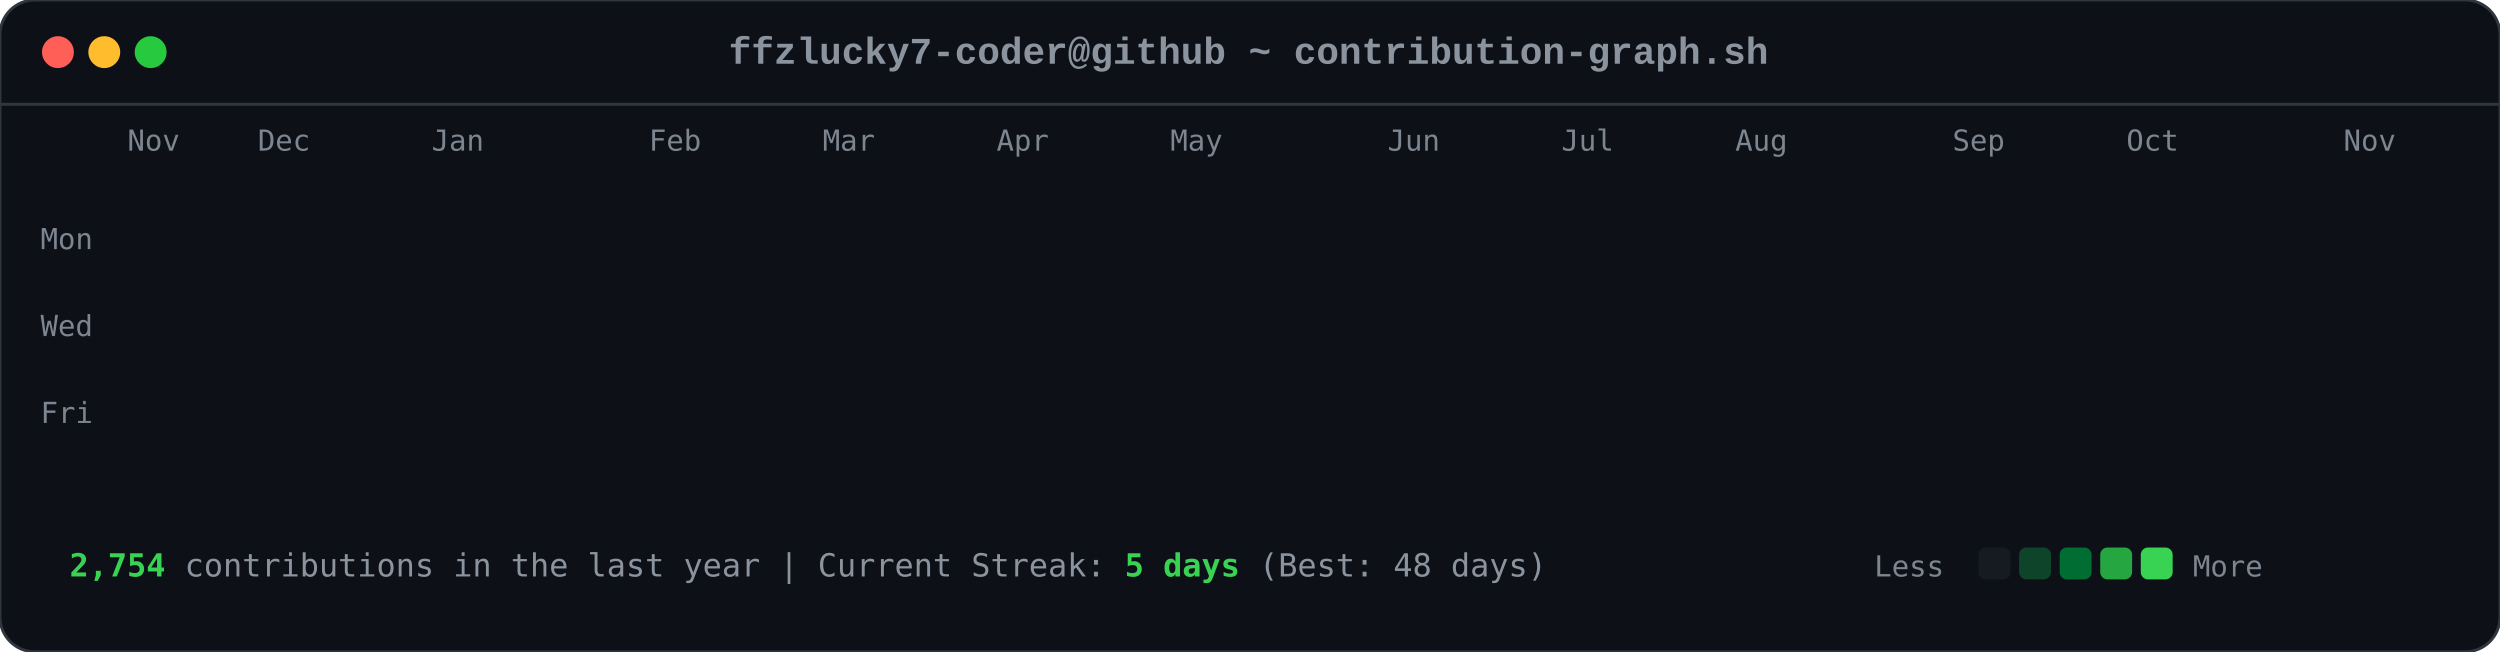
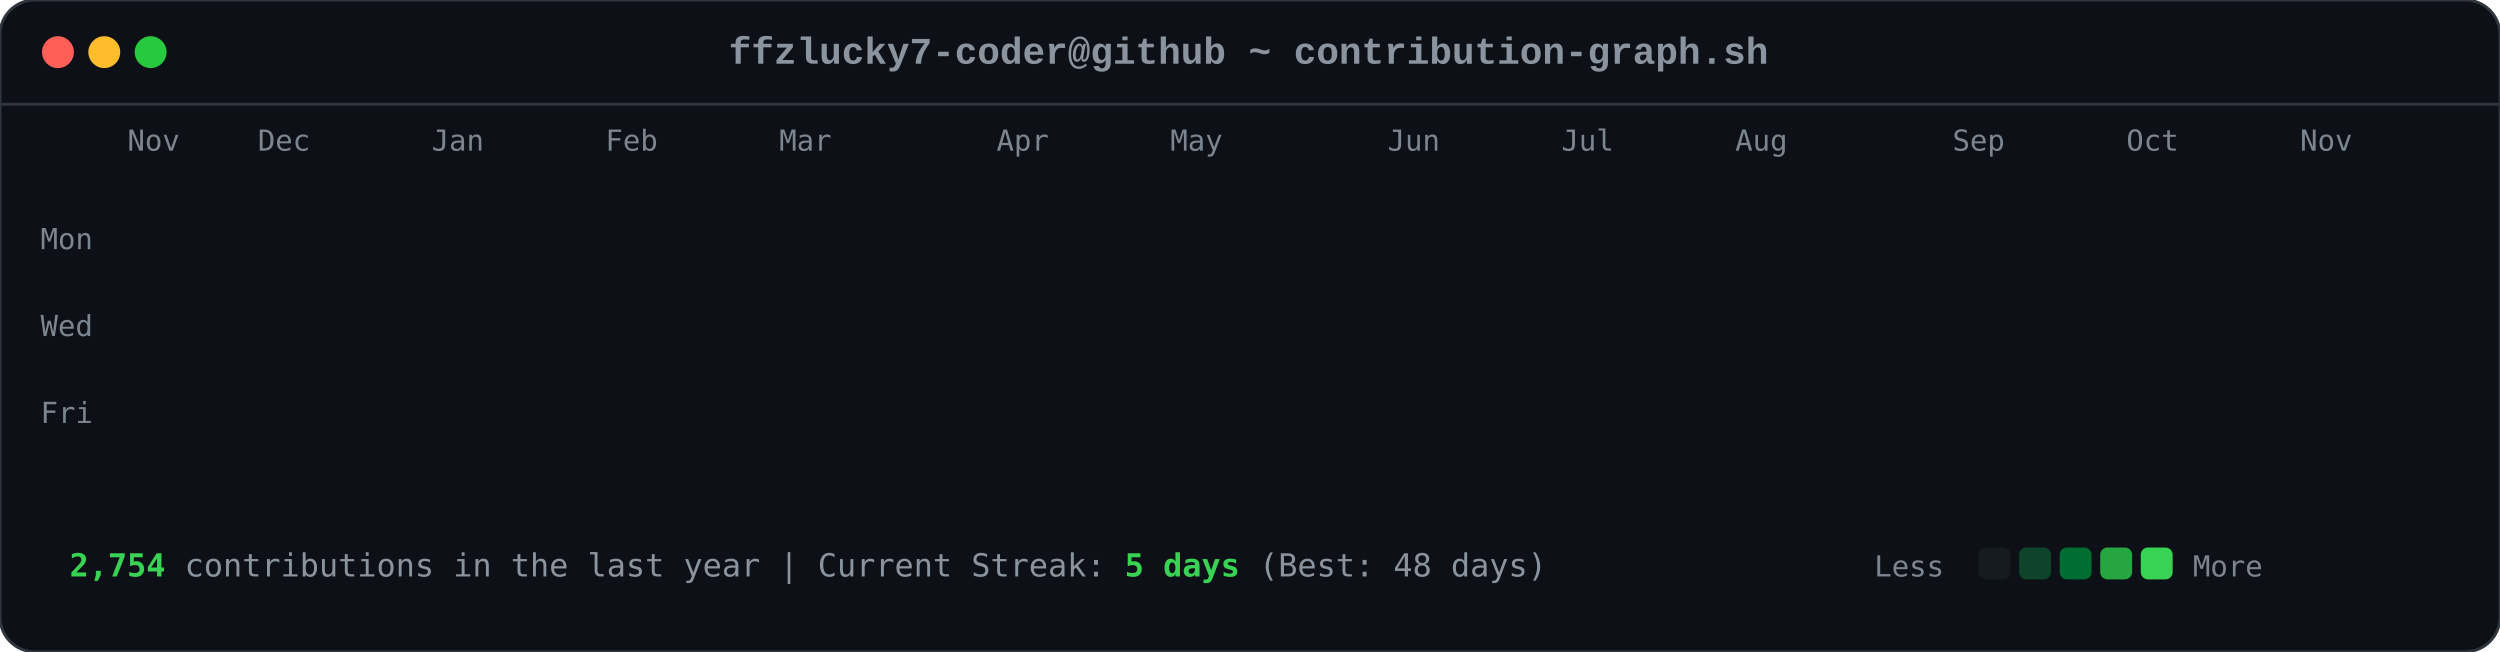
<svg xmlns="http://www.w3.org/2000/svg" viewBox="0 0 863 225" width="863" height="225">
  <style>

        .card-bg { fill: #0d1117; rx: 12px; ry: 12px; stroke: #30363d; stroke-width: 1px; }
        .font-mono { font-family: ui-monospace, SFMono-Regular, Consolas, 'Liberation Mono', Menlo, monospace; }
        .header-title { font-size: 13px; fill: #8b949e; font-weight: 600; }
        .axis-label { font-size: 10px; fill: #7d8590; font-family: ui-monospace, SFMono-Regular, Consolas, monospace; }
        .footer-text { font-size: 11px; fill: #8b949e; font-family: ui-monospace, SFMono-Regular, Consolas, monospace; }
        .stat-highlight { fill: #39d353; font-weight: 700; }
        
        .dot { rx: 6px; ry: 6px; }
        .dot-red { fill: #ff5f56; }
        .dot-yellow { fill: #ffbd2e; }
        .dot-green { fill: #27c93f; }
        
        .day-box {
            rx: 2.5px;
            ry: 2.5px;
            opacity: 0;
            animation: diagReveal 0.6s cubic-bezier(0.16, 1, 0.3, 1) forwards;
        }
        
        @keyframes diagReveal {
            0% { opacity: 0; transform: scale(0.2) translateY(-12px); }
            60% { opacity: 0.8; transform: scale(1.1) translateY(2px); }
            100% { opacity: 1; transform: scale(1) translateY(0); }
        }
    
</style>
  <rect width="863" height="225" class="card-bg" />
  <circle cx="20" cy="18" r="5.5" class="dot dot-red" />
  <circle cx="36" cy="18" r="5.5" class="dot dot-yellow" />
  <circle cx="52" cy="18" r="5.5" class="dot dot-green" />
  <text x="431" y="22" text-anchor="middle" class="font-mono header-title">ffzlucky7-coder@github ~ contribution-graph.sh</text>
  <line x1="0" y1="36" x2="863" y2="36" stroke="#30363d" stroke-width="1" />
  <text x="44" y="52" class="axis-label">Nov</text>
  <text x="89" y="52" class="axis-label">Dec</text>
  <text x="149" y="52" class="axis-label">Jan</text>
-   <text x="224" y="52" class="axis-label">Feb</text>
-   <text x="284" y="52" class="axis-label">Mar</text>
+   <text x="209" y="52" class="axis-label">Feb</text>
+   <text x="269" y="52" class="axis-label">Mar</text>
  <text x="344" y="52" class="axis-label">Apr</text>
  <text x="404" y="52" class="axis-label">May</text>
  <text x="479" y="52" class="axis-label">Jun</text>
  <text x="539" y="52" class="axis-label">Jul</text>
  <text x="599" y="52" class="axis-label">Aug</text>
  <text x="674" y="52" class="axis-label">Sep</text>
  <text x="734" y="52" class="axis-label">Oct</text>
-   <text x="809" y="52" class="axis-label">Nov</text>
+   <text x="794" y="52" class="axis-label">Nov</text>
  <text x="14" y="86" class="axis-label">Mon</text>
  <text x="14" y="116" class="axis-label">Wed</text>
  <text x="14" y="146" class="axis-label">Fri</text>
  <rect x="44" y="62" width="11" height="11" fill="#0e4429" class="day-box" style="animation-delay: 0.2s;" />
  <rect x="44" y="77" width="11" height="11" fill="#0e4429" class="day-box" style="animation-delay: 0.24s;" />
  <rect x="44" y="92" width="11" height="11" fill="#39d353" class="day-box" style="animation-delay: 0.28s;" />
  <rect x="44" y="107" width="11" height="11" fill="#0e4429" class="day-box" style="animation-delay: 0.32s;" />
  <rect x="44" y="122" width="11" height="11" fill="#26a641" class="day-box" style="animation-delay: 0.36s;" />
  <rect x="44" y="137" width="11" height="11" fill="#26a641" class="day-box" style="animation-delay: 0.4s;" />
  <rect x="44" y="152" width="11" height="11" fill="#26a641" class="day-box" style="animation-delay: 0.44s;" />
  <rect x="59" y="62" width="11" height="11" fill="#0e4429" class="day-box" style="animation-delay: 0.25s;" />
  <rect x="59" y="77" width="11" height="11" fill="#0e4429" class="day-box" style="animation-delay: 0.29s;" />
  <rect x="59" y="92" width="11" height="11" fill="#006d32" class="day-box" style="animation-delay: 0.33s;" />
  <rect x="59" y="107" width="11" height="11" fill="#161b22" class="day-box" style="animation-delay: 0.37s;" />
  <rect x="59" y="122" width="11" height="11" fill="#39d353" class="day-box" style="animation-delay: 0.41s;" />
  <rect x="59" y="137" width="11" height="11" fill="#69f0a0" class="day-box" style="animation-delay: 0.45s;" />
  <rect x="59" y="152" width="11" height="11" fill="#006d32" class="day-box" style="animation-delay: 0.49s;" />
  <rect x="74" y="62" width="11" height="11" fill="#26a641" class="day-box" style="animation-delay: 0.3s;" />
  <rect x="74" y="77" width="11" height="11" fill="#39d353" class="day-box" style="animation-delay: 0.34s;" />
  <rect x="74" y="92" width="11" height="11" fill="#161b22" class="day-box" style="animation-delay: 0.38s;" />
  <rect x="74" y="107" width="11" height="11" fill="#161b22" class="day-box" style="animation-delay: 0.42s;" />
  <rect x="74" y="122" width="11" height="11" fill="#006d32" class="day-box" style="animation-delay: 0.46s;" />
  <rect x="74" y="137" width="11" height="11" fill="#006d32" class="day-box" style="animation-delay: 0.5s;" />
  <rect x="74" y="152" width="11" height="11" fill="#26a641" class="day-box" style="animation-delay: 0.54s;" />
  <rect x="89" y="62" width="11" height="11" fill="#0e4429" class="day-box" style="animation-delay: 0.35s;" />
  <rect x="89" y="77" width="11" height="11" fill="#006d32" class="day-box" style="animation-delay: 0.39s;" />
  <rect x="89" y="92" width="11" height="11" fill="#39d353" class="day-box" style="animation-delay: 0.43s;" />
  <rect x="89" y="107" width="11" height="11" fill="#0e4429" class="day-box" style="animation-delay: 0.47s;" />
  <rect x="89" y="122" width="11" height="11" fill="#0e4429" class="day-box" style="animation-delay: 0.51s;" />
  <rect x="89" y="137" width="11" height="11" fill="#006d32" class="day-box" style="animation-delay: 0.55s;" />
  <rect x="89" y="152" width="11" height="11" fill="#0e4429" class="day-box" style="animation-delay: 0.59s;" />
  <rect x="104" y="62" width="11" height="11" fill="#006d32" class="day-box" style="animation-delay: 0.4s;" />
  <rect x="104" y="77" width="11" height="11" fill="#69f0a0" class="day-box" style="animation-delay: 0.44s;" />
  <rect x="104" y="92" width="11" height="11" fill="#0e4429" class="day-box" style="animation-delay: 0.48s;" />
  <rect x="104" y="107" width="11" height="11" fill="#161b22" class="day-box" style="animation-delay: 0.52s;" />
  <rect x="104" y="122" width="11" height="11" fill="#0e4429" class="day-box" style="animation-delay: 0.56s;" />
  <rect x="104" y="137" width="11" height="11" fill="#006d32" class="day-box" style="animation-delay: 0.6s;" />
  <rect x="104" y="152" width="11" height="11" fill="#69f0a0" class="day-box" style="animation-delay: 0.64s;" />
  <rect x="119" y="62" width="11" height="11" fill="#0e4429" class="day-box" style="animation-delay: 0.45s;" />
  <rect x="119" y="77" width="11" height="11" fill="#006d32" class="day-box" style="animation-delay: 0.49s;" />
  <rect x="119" y="92" width="11" height="11" fill="#006d32" class="day-box" style="animation-delay: 0.53s;" />
  <rect x="119" y="107" width="11" height="11" fill="#161b22" class="day-box" style="animation-delay: 0.57s;" />
  <rect x="119" y="122" width="11" height="11" fill="#26a641" class="day-box" style="animation-delay: 0.61s;" />
  <rect x="119" y="137" width="11" height="11" fill="#161b22" class="day-box" style="animation-delay: 0.65s;" />
  <rect x="119" y="152" width="11" height="11" fill="#26a641" class="day-box" style="animation-delay: 0.69s;" />
  <rect x="134" y="62" width="11" height="11" fill="#39d353" class="day-box" style="animation-delay: 0.5s;" />
  <rect x="134" y="77" width="11" height="11" fill="#006d32" class="day-box" style="animation-delay: 0.54s;" />
  <rect x="134" y="92" width="11" height="11" fill="#161b22" class="day-box" style="animation-delay: 0.58s;" />
  <rect x="134" y="107" width="11" height="11" fill="#161b22" class="day-box" style="animation-delay: 0.62s;" />
  <rect x="134" y="122" width="11" height="11" fill="#161b22" class="day-box" style="animation-delay: 0.66s;" />
  <rect x="134" y="137" width="11" height="11" fill="#0e4429" class="day-box" style="animation-delay: 0.7s;" />
  <rect x="134" y="152" width="11" height="11" fill="#006d32" class="day-box" style="animation-delay: 0.74s;" />
  <rect x="149" y="62" width="11" height="11" fill="#161b22" class="day-box" style="animation-delay: 0.55s;" />
  <rect x="149" y="77" width="11" height="11" fill="#0e4429" class="day-box" style="animation-delay: 0.59s;" />
  <rect x="149" y="92" width="11" height="11" fill="#161b22" class="day-box" style="animation-delay: 0.63s;" />
  <rect x="149" y="107" width="11" height="11" fill="#26a641" class="day-box" style="animation-delay: 0.67s;" />
  <rect x="149" y="122" width="11" height="11" fill="#161b22" class="day-box" style="animation-delay: 0.71s;" />
  <rect x="149" y="137" width="11" height="11" fill="#161b22" class="day-box" style="animation-delay: 0.75s;" />
  <rect x="149" y="152" width="11" height="11" fill="#26a641" class="day-box" style="animation-delay: 0.79s;" />
  <rect x="164" y="62" width="11" height="11" fill="#26a641" class="day-box" style="animation-delay: 0.6s;" />
  <rect x="164" y="77" width="11" height="11" fill="#26a641" class="day-box" style="animation-delay: 0.64s;" />
  <rect x="164" y="92" width="11" height="11" fill="#0e4429" class="day-box" style="animation-delay: 0.68s;" />
  <rect x="164" y="107" width="11" height="11" fill="#006d32" class="day-box" style="animation-delay: 0.72s;" />
  <rect x="164" y="122" width="11" height="11" fill="#26a641" class="day-box" style="animation-delay: 0.76s;" />
  <rect x="164" y="137" width="11" height="11" fill="#69f0a0" class="day-box" style="animation-delay: 0.8s;" />
  <rect x="164" y="152" width="11" height="11" fill="#006d32" class="day-box" style="animation-delay: 0.84s;" />
  <rect x="179" y="62" width="11" height="11" fill="#0e4429" class="day-box" style="animation-delay: 0.65s;" />
  <rect x="179" y="77" width="11" height="11" fill="#006d32" class="day-box" style="animation-delay: 0.69s;" />
  <rect x="179" y="92" width="11" height="11" fill="#0e4429" class="day-box" style="animation-delay: 0.73s;" />
  <rect x="179" y="107" width="11" height="11" fill="#006d32" class="day-box" style="animation-delay: 0.77s;" />
  <rect x="179" y="122" width="11" height="11" fill="#69f0a0" class="day-box" style="animation-delay: 0.81s;" />
  <rect x="179" y="137" width="11" height="11" fill="#26a641" class="day-box" style="animation-delay: 0.85s;" />
  <rect x="179" y="152" width="11" height="11" fill="#0e4429" class="day-box" style="animation-delay: 0.89s;" />
  <rect x="194" y="62" width="11" height="11" fill="#0e4429" class="day-box" style="animation-delay: 0.7s;" />
  <rect x="194" y="77" width="11" height="11" fill="#69f0a0" class="day-box" style="animation-delay: 0.74s;" />
  <rect x="194" y="92" width="11" height="11" fill="#39d353" class="day-box" style="animation-delay: 0.78s;" />
  <rect x="194" y="107" width="11" height="11" fill="#69f0a0" class="day-box" style="animation-delay: 0.82s;" />
  <rect x="194" y="122" width="11" height="11" fill="#161b22" class="day-box" style="animation-delay: 0.86s;" />
  <rect x="194" y="137" width="11" height="11" fill="#161b22" class="day-box" style="animation-delay: 0.9s;" />
  <rect x="194" y="152" width="11" height="11" fill="#161b22" class="day-box" style="animation-delay: 0.94s;" />
  <rect x="209" y="62" width="11" height="11" fill="#006d32" class="day-box" style="animation-delay: 0.75s;" />
  <rect x="209" y="77" width="11" height="11" fill="#161b22" class="day-box" style="animation-delay: 0.79s;" />
  <rect x="209" y="92" width="11" height="11" fill="#161b22" class="day-box" style="animation-delay: 0.83s;" />
  <rect x="209" y="107" width="11" height="11" fill="#0e4429" class="day-box" style="animation-delay: 0.87s;" />
  <rect x="209" y="122" width="11" height="11" fill="#39d353" class="day-box" style="animation-delay: 0.91s;" />
  <rect x="209" y="137" width="11" height="11" fill="#26a641" class="day-box" style="animation-delay: 0.95s;" />
  <rect x="209" y="152" width="11" height="11" fill="#006d32" class="day-box" style="animation-delay: 0.99s;" />
  <rect x="224" y="62" width="11" height="11" fill="#26a641" class="day-box" style="animation-delay: 0.8s;" />
  <rect x="224" y="77" width="11" height="11" fill="#26a641" class="day-box" style="animation-delay: 0.84s;" />
  <rect x="224" y="92" width="11" height="11" fill="#26a641" class="day-box" style="animation-delay: 0.88s;" />
  <rect x="224" y="107" width="11" height="11" fill="#0e4429" class="day-box" style="animation-delay: 0.92s;" />
  <rect x="224" y="122" width="11" height="11" fill="#69f0a0" class="day-box" style="animation-delay: 0.96s;" />
  <rect x="224" y="137" width="11" height="11" fill="#0e4429" class="day-box" style="animation-delay: 1.0s;" />
  <rect x="224" y="152" width="11" height="11" fill="#26a641" class="day-box" style="animation-delay: 1.04s;" />
  <rect x="239" y="62" width="11" height="11" fill="#161b22" class="day-box" style="animation-delay: 0.85s;" />
  <rect x="239" y="77" width="11" height="11" fill="#26a641" class="day-box" style="animation-delay: 0.89s;" />
  <rect x="239" y="92" width="11" height="11" fill="#0e4429" class="day-box" style="animation-delay: 0.93s;" />
  <rect x="239" y="107" width="11" height="11" fill="#69f0a0" class="day-box" style="animation-delay: 0.97s;" />
  <rect x="239" y="122" width="11" height="11" fill="#26a641" class="day-box" style="animation-delay: 1.01s;" />
  <rect x="239" y="137" width="11" height="11" fill="#006d32" class="day-box" style="animation-delay: 1.05s;" />
  <rect x="239" y="152" width="11" height="11" fill="#006d32" class="day-box" style="animation-delay: 1.09s;" />
  <rect x="254" y="62" width="11" height="11" fill="#161b22" class="day-box" style="animation-delay: 0.9s;" />
  <rect x="254" y="77" width="11" height="11" fill="#0e4429" class="day-box" style="animation-delay: 0.94s;" />
  <rect x="254" y="92" width="11" height="11" fill="#69f0a0" class="day-box" style="animation-delay: 0.98s;" />
  <rect x="254" y="107" width="11" height="11" fill="#26a641" class="day-box" style="animation-delay: 1.02s;" />
  <rect x="254" y="122" width="11" height="11" fill="#161b22" class="day-box" style="animation-delay: 1.06s;" />
  <rect x="254" y="137" width="11" height="11" fill="#0e4429" class="day-box" style="animation-delay: 1.1s;" />
  <rect x="254" y="152" width="11" height="11" fill="#0e4429" class="day-box" style="animation-delay: 1.14s;" />
  <rect x="269" y="62" width="11" height="11" fill="#26a641" class="day-box" style="animation-delay: 0.95s;" />
  <rect x="269" y="77" width="11" height="11" fill="#39d353" class="day-box" style="animation-delay: 0.99s;" />
  <rect x="269" y="92" width="11" height="11" fill="#69f0a0" class="day-box" style="animation-delay: 1.03s;" />
  <rect x="269" y="107" width="11" height="11" fill="#006d32" class="day-box" style="animation-delay: 1.07s;" />
  <rect x="269" y="122" width="11" height="11" fill="#006d32" class="day-box" style="animation-delay: 1.11s;" />
  <rect x="269" y="137" width="11" height="11" fill="#006d32" class="day-box" style="animation-delay: 1.15s;" />
  <rect x="269" y="152" width="11" height="11" fill="#006d32" class="day-box" style="animation-delay: 1.19s;" />
  <rect x="284" y="62" width="11" height="11" fill="#69f0a0" class="day-box" style="animation-delay: 1.0s;" />
  <rect x="284" y="77" width="11" height="11" fill="#39d353" class="day-box" style="animation-delay: 1.04s;" />
  <rect x="284" y="92" width="11" height="11" fill="#0e4429" class="day-box" style="animation-delay: 1.08s;" />
  <rect x="284" y="107" width="11" height="11" fill="#161b22" class="day-box" style="animation-delay: 1.12s;" />
  <rect x="284" y="122" width="11" height="11" fill="#39d353" class="day-box" style="animation-delay: 1.16s;" />
  <rect x="284" y="137" width="11" height="11" fill="#006d32" class="day-box" style="animation-delay: 1.2s;" />
  <rect x="284" y="152" width="11" height="11" fill="#26a641" class="day-box" style="animation-delay: 1.24s;" />
  <rect x="299" y="62" width="11" height="11" fill="#161b22" class="day-box" style="animation-delay: 1.05s;" />
  <rect x="299" y="77" width="11" height="11" fill="#69f0a0" class="day-box" style="animation-delay: 1.09s;" />
  <rect x="299" y="92" width="11" height="11" fill="#161b22" class="day-box" style="animation-delay: 1.13s;" />
  <rect x="299" y="107" width="11" height="11" fill="#161b22" class="day-box" style="animation-delay: 1.17s;" />
  <rect x="299" y="122" width="11" height="11" fill="#39d353" class="day-box" style="animation-delay: 1.21s;" />
  <rect x="299" y="137" width="11" height="11" fill="#69f0a0" class="day-box" style="animation-delay: 1.25s;" />
  <rect x="299" y="152" width="11" height="11" fill="#39d353" class="day-box" style="animation-delay: 1.29s;" />
  <rect x="314" y="62" width="11" height="11" fill="#39d353" class="day-box" style="animation-delay: 1.1s;" />
  <rect x="314" y="77" width="11" height="11" fill="#0e4429" class="day-box" style="animation-delay: 1.14s;" />
  <rect x="314" y="92" width="11" height="11" fill="#39d353" class="day-box" style="animation-delay: 1.18s;" />
  <rect x="314" y="107" width="11" height="11" fill="#39d353" class="day-box" style="animation-delay: 1.22s;" />
  <rect x="314" y="122" width="11" height="11" fill="#26a641" class="day-box" style="animation-delay: 1.26s;" />
  <rect x="314" y="137" width="11" height="11" fill="#39d353" class="day-box" style="animation-delay: 1.3s;" />
  <rect x="314" y="152" width="11" height="11" fill="#26a641" class="day-box" style="animation-delay: 1.34s;" />
  <rect x="329" y="62" width="11" height="11" fill="#161b22" class="day-box" style="animation-delay: 1.15s;" />
  <rect x="329" y="77" width="11" height="11" fill="#69f0a0" class="day-box" style="animation-delay: 1.19s;" />
  <rect x="329" y="92" width="11" height="11" fill="#69f0a0" class="day-box" style="animation-delay: 1.23s;" />
  <rect x="329" y="107" width="11" height="11" fill="#006d32" class="day-box" style="animation-delay: 1.27s;" />
  <rect x="329" y="122" width="11" height="11" fill="#69f0a0" class="day-box" style="animation-delay: 1.31s;" />
  <rect x="329" y="137" width="11" height="11" fill="#26a641" class="day-box" style="animation-delay: 1.35s;" />
  <rect x="329" y="152" width="11" height="11" fill="#006d32" class="day-box" style="animation-delay: 1.39s;" />
  <rect x="344" y="62" width="11" height="11" fill="#0e4429" class="day-box" style="animation-delay: 1.2s;" />
  <rect x="344" y="77" width="11" height="11" fill="#26a641" class="day-box" style="animation-delay: 1.24s;" />
  <rect x="344" y="92" width="11" height="11" fill="#006d32" class="day-box" style="animation-delay: 1.28s;" />
  <rect x="344" y="107" width="11" height="11" fill="#006d32" class="day-box" style="animation-delay: 1.32s;" />
  <rect x="344" y="122" width="11" height="11" fill="#0e4429" class="day-box" style="animation-delay: 1.36s;" />
  <rect x="344" y="137" width="11" height="11" fill="#69f0a0" class="day-box" style="animation-delay: 1.4s;" />
  <rect x="344" y="152" width="11" height="11" fill="#39d353" class="day-box" style="animation-delay: 1.44s;" />
  <rect x="359" y="62" width="11" height="11" fill="#006d32" class="day-box" style="animation-delay: 1.25s;" />
  <rect x="359" y="77" width="11" height="11" fill="#006d32" class="day-box" style="animation-delay: 1.29s;" />
  <rect x="359" y="92" width="11" height="11" fill="#39d353" class="day-box" style="animation-delay: 1.33s;" />
  <rect x="359" y="107" width="11" height="11" fill="#006d32" class="day-box" style="animation-delay: 1.37s;" />
  <rect x="359" y="122" width="11" height="11" fill="#69f0a0" class="day-box" style="animation-delay: 1.41s;" />
  <rect x="359" y="137" width="11" height="11" fill="#006d32" class="day-box" style="animation-delay: 1.45s;" />
  <rect x="359" y="152" width="11" height="11" fill="#0e4429" class="day-box" style="animation-delay: 1.49s;" />
  <rect x="374" y="62" width="11" height="11" fill="#39d353" class="day-box" style="animation-delay: 1.3s;" />
  <rect x="374" y="77" width="11" height="11" fill="#26a641" class="day-box" style="animation-delay: 1.34s;" />
  <rect x="374" y="92" width="11" height="11" fill="#006d32" class="day-box" style="animation-delay: 1.38s;" />
  <rect x="374" y="107" width="11" height="11" fill="#26a641" class="day-box" style="animation-delay: 1.42s;" />
  <rect x="374" y="122" width="11" height="11" fill="#161b22" class="day-box" style="animation-delay: 1.46s;" />
  <rect x="374" y="137" width="11" height="11" fill="#161b22" class="day-box" style="animation-delay: 1.5s;" />
  <rect x="374" y="152" width="11" height="11" fill="#161b22" class="day-box" style="animation-delay: 1.54s;" />
  <rect x="389" y="62" width="11" height="11" fill="#006d32" class="day-box" style="animation-delay: 1.35s;" />
  <rect x="389" y="77" width="11" height="11" fill="#006d32" class="day-box" style="animation-delay: 1.39s;" />
  <rect x="389" y="92" width="11" height="11" fill="#39d353" class="day-box" style="animation-delay: 1.43s;" />
  <rect x="389" y="107" width="11" height="11" fill="#161b22" class="day-box" style="animation-delay: 1.47s;" />
  <rect x="389" y="122" width="11" height="11" fill="#161b22" class="day-box" style="animation-delay: 1.51s;" />
  <rect x="389" y="137" width="11" height="11" fill="#26a641" class="day-box" style="animation-delay: 1.55s;" />
  <rect x="389" y="152" width="11" height="11" fill="#161b22" class="day-box" style="animation-delay: 1.59s;" />
  <rect x="404" y="62" width="11" height="11" fill="#39d353" class="day-box" style="animation-delay: 1.4s;" />
  <rect x="404" y="77" width="11" height="11" fill="#39d353" class="day-box" style="animation-delay: 1.44s;" />
  <rect x="404" y="92" width="11" height="11" fill="#26a641" class="day-box" style="animation-delay: 1.48s;" />
  <rect x="404" y="107" width="11" height="11" fill="#0e4429" class="day-box" style="animation-delay: 1.52s;" />
  <rect x="404" y="122" width="11" height="11" fill="#006d32" class="day-box" style="animation-delay: 1.56s;" />
  <rect x="404" y="137" width="11" height="11" fill="#006d32" class="day-box" style="animation-delay: 1.6s;" />
  <rect x="404" y="152" width="11" height="11" fill="#0e4429" class="day-box" style="animation-delay: 1.64s;" />
  <rect x="419" y="62" width="11" height="11" fill="#006d32" class="day-box" style="animation-delay: 1.45s;" />
  <rect x="419" y="77" width="11" height="11" fill="#006d32" class="day-box" style="animation-delay: 1.49s;" />
  <rect x="419" y="92" width="11" height="11" fill="#161b22" class="day-box" style="animation-delay: 1.53s;" />
  <rect x="419" y="107" width="11" height="11" fill="#006d32" class="day-box" style="animation-delay: 1.57s;" />
  <rect x="419" y="122" width="11" height="11" fill="#161b22" class="day-box" style="animation-delay: 1.61s;" />
  <rect x="419" y="137" width="11" height="11" fill="#006d32" class="day-box" style="animation-delay: 1.65s;" />
  <rect x="419" y="152" width="11" height="11" fill="#26a641" class="day-box" style="animation-delay: 1.69s;" />
  <rect x="434" y="62" width="11" height="11" fill="#006d32" class="day-box" style="animation-delay: 1.5s;" />
  <rect x="434" y="77" width="11" height="11" fill="#006d32" class="day-box" style="animation-delay: 1.54s;" />
  <rect x="434" y="92" width="11" height="11" fill="#39d353" class="day-box" style="animation-delay: 1.58s;" />
  <rect x="434" y="107" width="11" height="11" fill="#161b22" class="day-box" style="animation-delay: 1.62s;" />
  <rect x="434" y="122" width="11" height="11" fill="#69f0a0" class="day-box" style="animation-delay: 1.66s;" />
  <rect x="434" y="137" width="11" height="11" fill="#006d32" class="day-box" style="animation-delay: 1.7s;" />
  <rect x="434" y="152" width="11" height="11" fill="#006d32" class="day-box" style="animation-delay: 1.74s;" />
  <rect x="449" y="62" width="11" height="11" fill="#006d32" class="day-box" style="animation-delay: 1.55s;" />
  <rect x="449" y="77" width="11" height="11" fill="#69f0a0" class="day-box" style="animation-delay: 1.59s;" />
  <rect x="449" y="92" width="11" height="11" fill="#0e4429" class="day-box" style="animation-delay: 1.63s;" />
  <rect x="449" y="107" width="11" height="11" fill="#0e4429" class="day-box" style="animation-delay: 1.67s;" />
  <rect x="449" y="122" width="11" height="11" fill="#0e4429" class="day-box" style="animation-delay: 1.71s;" />
  <rect x="449" y="137" width="11" height="11" fill="#69f0a0" class="day-box" style="animation-delay: 1.75s;" />
  <rect x="449" y="152" width="11" height="11" fill="#161b22" class="day-box" style="animation-delay: 1.79s;" />
  <rect x="464" y="62" width="11" height="11" fill="#006d32" class="day-box" style="animation-delay: 1.6s;" />
  <rect x="464" y="77" width="11" height="11" fill="#26a641" class="day-box" style="animation-delay: 1.64s;" />
  <rect x="464" y="92" width="11" height="11" fill="#006d32" class="day-box" style="animation-delay: 1.68s;" />
  <rect x="464" y="107" width="11" height="11" fill="#26a641" class="day-box" style="animation-delay: 1.72s;" />
  <rect x="464" y="122" width="11" height="11" fill="#0e4429" class="day-box" style="animation-delay: 1.76s;" />
  <rect x="464" y="137" width="11" height="11" fill="#0e4429" class="day-box" style="animation-delay: 1.8s;" />
  <rect x="464" y="152" width="11" height="11" fill="#69f0a0" class="day-box" style="animation-delay: 1.84s;" />
  <rect x="479" y="62" width="11" height="11" fill="#26a641" class="day-box" style="animation-delay: 1.65s;" />
  <rect x="479" y="77" width="11" height="11" fill="#39d353" class="day-box" style="animation-delay: 1.69s;" />
  <rect x="479" y="92" width="11" height="11" fill="#39d353" class="day-box" style="animation-delay: 1.73s;" />
  <rect x="479" y="107" width="11" height="11" fill="#26a641" class="day-box" style="animation-delay: 1.77s;" />
  <rect x="479" y="122" width="11" height="11" fill="#006d32" class="day-box" style="animation-delay: 1.81s;" />
  <rect x="479" y="137" width="11" height="11" fill="#26a641" class="day-box" style="animation-delay: 1.85s;" />
  <rect x="479" y="152" width="11" height="11" fill="#161b22" class="day-box" style="animation-delay: 1.89s;" />
  <rect x="494" y="62" width="11" height="11" fill="#161b22" class="day-box" style="animation-delay: 1.7s;" />
  <rect x="494" y="77" width="11" height="11" fill="#69f0a0" class="day-box" style="animation-delay: 1.74s;" />
  <rect x="494" y="92" width="11" height="11" fill="#006d32" class="day-box" style="animation-delay: 1.78s;" />
  <rect x="494" y="107" width="11" height="11" fill="#69f0a0" class="day-box" style="animation-delay: 1.82s;" />
  <rect x="494" y="122" width="11" height="11" fill="#39d353" class="day-box" style="animation-delay: 1.86s;" />
  <rect x="494" y="137" width="11" height="11" fill="#006d32" class="day-box" style="animation-delay: 1.9s;" />
  <rect x="494" y="152" width="11" height="11" fill="#006d32" class="day-box" style="animation-delay: 1.94s;" />
  <rect x="509" y="62" width="11" height="11" fill="#26a641" class="day-box" style="animation-delay: 1.75s;" />
  <rect x="509" y="77" width="11" height="11" fill="#39d353" class="day-box" style="animation-delay: 1.79s;" />
  <rect x="509" y="92" width="11" height="11" fill="#006d32" class="day-box" style="animation-delay: 1.83s;" />
  <rect x="509" y="107" width="11" height="11" fill="#39d353" class="day-box" style="animation-delay: 1.87s;" />
  <rect x="509" y="122" width="11" height="11" fill="#26a641" class="day-box" style="animation-delay: 1.91s;" />
  <rect x="509" y="137" width="11" height="11" fill="#26a641" class="day-box" style="animation-delay: 1.95s;" />
  <rect x="509" y="152" width="11" height="11" fill="#006d32" class="day-box" style="animation-delay: 1.99s;" />
  <rect x="524" y="62" width="11" height="11" fill="#006d32" class="day-box" style="animation-delay: 1.8s;" />
  <rect x="524" y="77" width="11" height="11" fill="#006d32" class="day-box" style="animation-delay: 1.84s;" />
  <rect x="524" y="92" width="11" height="11" fill="#26a641" class="day-box" style="animation-delay: 1.88s;" />
  <rect x="524" y="107" width="11" height="11" fill="#006d32" class="day-box" style="animation-delay: 1.92s;" />
  <rect x="524" y="122" width="11" height="11" fill="#006d32" class="day-box" style="animation-delay: 1.96s;" />
  <rect x="524" y="137" width="11" height="11" fill="#0e4429" class="day-box" style="animation-delay: 2.0s;" />
  <rect x="524" y="152" width="11" height="11" fill="#26a641" class="day-box" style="animation-delay: 2.04s;" />
  <rect x="539" y="62" width="11" height="11" fill="#26a641" class="day-box" style="animation-delay: 1.85s;" />
  <rect x="539" y="77" width="11" height="11" fill="#69f0a0" class="day-box" style="animation-delay: 1.89s;" />
  <rect x="539" y="92" width="11" height="11" fill="#161b22" class="day-box" style="animation-delay: 1.93s;" />
  <rect x="539" y="107" width="11" height="11" fill="#161b22" class="day-box" style="animation-delay: 1.97s;" />
  <rect x="539" y="122" width="11" height="11" fill="#006d32" class="day-box" style="animation-delay: 2.01s;" />
  <rect x="539" y="137" width="11" height="11" fill="#26a641" class="day-box" style="animation-delay: 2.05s;" />
  <rect x="539" y="152" width="11" height="11" fill="#0e4429" class="day-box" style="animation-delay: 2.09s;" />
  <rect x="554" y="62" width="11" height="11" fill="#0e4429" class="day-box" style="animation-delay: 1.9s;" />
  <rect x="554" y="77" width="11" height="11" fill="#0e4429" class="day-box" style="animation-delay: 1.94s;" />
  <rect x="554" y="92" width="11" height="11" fill="#006d32" class="day-box" style="animation-delay: 1.98s;" />
  <rect x="554" y="107" width="11" height="11" fill="#161b22" class="day-box" style="animation-delay: 2.02s;" />
  <rect x="554" y="122" width="11" height="11" fill="#39d353" class="day-box" style="animation-delay: 2.06s;" />
  <rect x="554" y="137" width="11" height="11" fill="#161b22" class="day-box" style="animation-delay: 2.1s;" />
  <rect x="554" y="152" width="11" height="11" fill="#0e4429" class="day-box" style="animation-delay: 2.14s;" />
  <rect x="569" y="62" width="11" height="11" fill="#39d353" class="day-box" style="animation-delay: 1.95s;" />
  <rect x="569" y="77" width="11" height="11" fill="#006d32" class="day-box" style="animation-delay: 1.99s;" />
  <rect x="569" y="92" width="11" height="11" fill="#39d353" class="day-box" style="animation-delay: 2.03s;" />
  <rect x="569" y="107" width="11" height="11" fill="#006d32" class="day-box" style="animation-delay: 2.07s;" />
  <rect x="569" y="122" width="11" height="11" fill="#26a641" class="day-box" style="animation-delay: 2.11s;" />
  <rect x="569" y="137" width="11" height="11" fill="#26a641" class="day-box" style="animation-delay: 2.15s;" />
  <rect x="569" y="152" width="11" height="11" fill="#161b22" class="day-box" style="animation-delay: 2.19s;" />
  <rect x="584" y="62" width="11" height="11" fill="#006d32" class="day-box" style="animation-delay: 2.0s;" />
  <rect x="584" y="77" width="11" height="11" fill="#0e4429" class="day-box" style="animation-delay: 2.04s;" />
  <rect x="584" y="92" width="11" height="11" fill="#006d32" class="day-box" style="animation-delay: 2.08s;" />
  <rect x="584" y="107" width="11" height="11" fill="#006d32" class="day-box" style="animation-delay: 2.12s;" />
  <rect x="584" y="122" width="11" height="11" fill="#006d32" class="day-box" style="animation-delay: 2.16s;" />
  <rect x="584" y="137" width="11" height="11" fill="#161b22" class="day-box" style="animation-delay: 2.2s;" />
  <rect x="584" y="152" width="11" height="11" fill="#26a641" class="day-box" style="animation-delay: 2.24s;" />
  <rect x="599" y="62" width="11" height="11" fill="#26a641" class="day-box" style="animation-delay: 2.05s;" />
  <rect x="599" y="77" width="11" height="11" fill="#161b22" class="day-box" style="animation-delay: 2.09s;" />
  <rect x="599" y="92" width="11" height="11" fill="#161b22" class="day-box" style="animation-delay: 2.13s;" />
  <rect x="599" y="107" width="11" height="11" fill="#0e4429" class="day-box" style="animation-delay: 2.17s;" />
  <rect x="599" y="122" width="11" height="11" fill="#39d353" class="day-box" style="animation-delay: 2.21s;" />
  <rect x="599" y="137" width="11" height="11" fill="#006d32" class="day-box" style="animation-delay: 2.25s;" />
  <rect x="599" y="152" width="11" height="11" fill="#69f0a0" class="day-box" style="animation-delay: 2.29s;" />
  <rect x="614" y="62" width="11" height="11" fill="#26a641" class="day-box" style="animation-delay: 2.1s;" />
  <rect x="614" y="77" width="11" height="11" fill="#26a641" class="day-box" style="animation-delay: 2.14s;" />
  <rect x="614" y="92" width="11" height="11" fill="#69f0a0" class="day-box" style="animation-delay: 2.18s;" />
  <rect x="614" y="107" width="11" height="11" fill="#161b22" class="day-box" style="animation-delay: 2.22s;" />
  <rect x="614" y="122" width="11" height="11" fill="#006d32" class="day-box" style="animation-delay: 2.26s;" />
  <rect x="614" y="137" width="11" height="11" fill="#0e4429" class="day-box" style="animation-delay: 2.3s;" />
  <rect x="614" y="152" width="11" height="11" fill="#161b22" class="day-box" style="animation-delay: 2.34s;" />
  <rect x="629" y="62" width="11" height="11" fill="#26a641" class="day-box" style="animation-delay: 2.15s;" />
  <rect x="629" y="77" width="11" height="11" fill="#161b22" class="day-box" style="animation-delay: 2.19s;" />
  <rect x="629" y="92" width="11" height="11" fill="#006d32" class="day-box" style="animation-delay: 2.23s;" />
  <rect x="629" y="107" width="11" height="11" fill="#39d353" class="day-box" style="animation-delay: 2.27s;" />
  <rect x="629" y="122" width="11" height="11" fill="#006d32" class="day-box" style="animation-delay: 2.31s;" />
  <rect x="629" y="137" width="11" height="11" fill="#26a641" class="day-box" style="animation-delay: 2.35s;" />
  <rect x="629" y="152" width="11" height="11" fill="#006d32" class="day-box" style="animation-delay: 2.39s;" />
  <rect x="644" y="62" width="11" height="11" fill="#161b22" class="day-box" style="animation-delay: 2.2s;" />
  <rect x="644" y="77" width="11" height="11" fill="#26a641" class="day-box" style="animation-delay: 2.24s;" />
  <rect x="644" y="92" width="11" height="11" fill="#26a641" class="day-box" style="animation-delay: 2.28s;" />
  <rect x="644" y="107" width="11" height="11" fill="#26a641" class="day-box" style="animation-delay: 2.32s;" />
  <rect x="644" y="122" width="11" height="11" fill="#39d353" class="day-box" style="animation-delay: 2.36s;" />
  <rect x="644" y="137" width="11" height="11" fill="#0e4429" class="day-box" style="animation-delay: 2.4s;" />
  <rect x="644" y="152" width="11" height="11" fill="#26a641" class="day-box" style="animation-delay: 2.44s;" />
  <rect x="659" y="62" width="11" height="11" fill="#26a641" class="day-box" style="animation-delay: 2.25s;" />
  <rect x="659" y="77" width="11" height="11" fill="#006d32" class="day-box" style="animation-delay: 2.29s;" />
  <rect x="659" y="92" width="11" height="11" fill="#0e4429" class="day-box" style="animation-delay: 2.33s;" />
  <rect x="659" y="107" width="11" height="11" fill="#0e4429" class="day-box" style="animation-delay: 2.37s;" />
  <rect x="659" y="122" width="11" height="11" fill="#26a641" class="day-box" style="animation-delay: 2.41s;" />
  <rect x="659" y="137" width="11" height="11" fill="#006d32" class="day-box" style="animation-delay: 2.45s;" />
  <rect x="659" y="152" width="11" height="11" fill="#26a641" class="day-box" style="animation-delay: 2.49s;" />
  <rect x="674" y="62" width="11" height="11" fill="#26a641" class="day-box" style="animation-delay: 2.3s;" />
  <rect x="674" y="77" width="11" height="11" fill="#161b22" class="day-box" style="animation-delay: 2.34s;" />
  <rect x="674" y="92" width="11" height="11" fill="#39d353" class="day-box" style="animation-delay: 2.38s;" />
  <rect x="674" y="107" width="11" height="11" fill="#39d353" class="day-box" style="animation-delay: 2.42s;" />
  <rect x="674" y="122" width="11" height="11" fill="#161b22" class="day-box" style="animation-delay: 2.46s;" />
  <rect x="674" y="137" width="11" height="11" fill="#006d32" class="day-box" style="animation-delay: 2.5s;" />
  <rect x="674" y="152" width="11" height="11" fill="#161b22" class="day-box" style="animation-delay: 2.54s;" />
  <rect x="689" y="62" width="11" height="11" fill="#006d32" class="day-box" style="animation-delay: 2.35s;" />
  <rect x="689" y="77" width="11" height="11" fill="#26a641" class="day-box" style="animation-delay: 2.39s;" />
  <rect x="689" y="92" width="11" height="11" fill="#161b22" class="day-box" style="animation-delay: 2.43s;" />
  <rect x="689" y="107" width="11" height="11" fill="#161b22" class="day-box" style="animation-delay: 2.47s;" />
  <rect x="689" y="122" width="11" height="11" fill="#161b22" class="day-box" style="animation-delay: 2.51s;" />
  <rect x="689" y="137" width="11" height="11" fill="#006d32" class="day-box" style="animation-delay: 2.55s;" />
  <rect x="689" y="152" width="11" height="11" fill="#26a641" class="day-box" style="animation-delay: 2.59s;" />
  <rect x="704" y="62" width="11" height="11" fill="#26a641" class="day-box" style="animation-delay: 2.4s;" />
  <rect x="704" y="77" width="11" height="11" fill="#0e4429" class="day-box" style="animation-delay: 2.44s;" />
  <rect x="704" y="92" width="11" height="11" fill="#161b22" class="day-box" style="animation-delay: 2.48s;" />
  <rect x="704" y="107" width="11" height="11" fill="#161b22" class="day-box" style="animation-delay: 2.52s;" />
  <rect x="704" y="122" width="11" height="11" fill="#26a641" class="day-box" style="animation-delay: 2.56s;" />
  <rect x="704" y="137" width="11" height="11" fill="#0e4429" class="day-box" style="animation-delay: 2.6s;" />
  <rect x="704" y="152" width="11" height="11" fill="#39d353" class="day-box" style="animation-delay: 2.64s;" />
  <rect x="719" y="62" width="11" height="11" fill="#26a641" class="day-box" style="animation-delay: 2.45s;" />
  <rect x="719" y="77" width="11" height="11" fill="#161b22" class="day-box" style="animation-delay: 2.49s;" />
  <rect x="719" y="92" width="11" height="11" fill="#161b22" class="day-box" style="animation-delay: 2.53s;" />
  <rect x="719" y="107" width="11" height="11" fill="#161b22" class="day-box" style="animation-delay: 2.57s;" />
  <rect x="719" y="122" width="11" height="11" fill="#006d32" class="day-box" style="animation-delay: 2.61s;" />
  <rect x="719" y="137" width="11" height="11" fill="#161b22" class="day-box" style="animation-delay: 2.65s;" />
  <rect x="719" y="152" width="11" height="11" fill="#0e4429" class="day-box" style="animation-delay: 2.69s;" />
  <rect x="734" y="62" width="11" height="11" fill="#161b22" class="day-box" style="animation-delay: 2.5s;" />
  <rect x="734" y="77" width="11" height="11" fill="#006d32" class="day-box" style="animation-delay: 2.54s;" />
  <rect x="734" y="92" width="11" height="11" fill="#26a641" class="day-box" style="animation-delay: 2.58s;" />
  <rect x="734" y="107" width="11" height="11" fill="#26a641" class="day-box" style="animation-delay: 2.62s;" />
  <rect x="734" y="122" width="11" height="11" fill="#39d353" class="day-box" style="animation-delay: 2.66s;" />
  <rect x="734" y="137" width="11" height="11" fill="#006d32" class="day-box" style="animation-delay: 2.7s;" />
  <rect x="734" y="152" width="11" height="11" fill="#26a641" class="day-box" style="animation-delay: 2.74s;" />
  <rect x="749" y="62" width="11" height="11" fill="#0e4429" class="day-box" style="animation-delay: 2.55s;" />
  <rect x="749" y="77" width="11" height="11" fill="#006d32" class="day-box" style="animation-delay: 2.59s;" />
  <rect x="749" y="92" width="11" height="11" fill="#26a641" class="day-box" style="animation-delay: 2.63s;" />
  <rect x="749" y="107" width="11" height="11" fill="#0e4429" class="day-box" style="animation-delay: 2.67s;" />
  <rect x="749" y="122" width="11" height="11" fill="#161b22" class="day-box" style="animation-delay: 2.71s;" />
  <rect x="749" y="137" width="11" height="11" fill="#0e4429" class="day-box" style="animation-delay: 2.75s;" />
  <rect x="749" y="152" width="11" height="11" fill="#161b22" class="day-box" style="animation-delay: 2.79s;" />
  <rect x="764" y="62" width="11" height="11" fill="#161b22" class="day-box" style="animation-delay: 2.6s;" />
  <rect x="764" y="77" width="11" height="11" fill="#69f0a0" class="day-box" style="animation-delay: 2.64s;" />
  <rect x="764" y="92" width="11" height="11" fill="#006d32" class="day-box" style="animation-delay: 2.68s;" />
  <rect x="764" y="107" width="11" height="11" fill="#161b22" class="day-box" style="animation-delay: 2.72s;" />
  <rect x="764" y="122" width="11" height="11" fill="#006d32" class="day-box" style="animation-delay: 2.76s;" />
  <rect x="764" y="137" width="11" height="11" fill="#69f0a0" class="day-box" style="animation-delay: 2.8s;" />
  <rect x="764" y="152" width="11" height="11" fill="#39d353" class="day-box" style="animation-delay: 2.84s;" />
  <rect x="779" y="62" width="11" height="11" fill="#26a641" class="day-box" style="animation-delay: 2.65s;" />
  <rect x="779" y="77" width="11" height="11" fill="#161b22" class="day-box" style="animation-delay: 2.69s;" />
  <rect x="779" y="92" width="11" height="11" fill="#39d353" class="day-box" style="animation-delay: 2.73s;" />
  <rect x="779" y="107" width="11" height="11" fill="#006d32" class="day-box" style="animation-delay: 2.77s;" />
  <rect x="779" y="122" width="11" height="11" fill="#0e4429" class="day-box" style="animation-delay: 2.81s;" />
  <rect x="779" y="137" width="11" height="11" fill="#26a641" class="day-box" style="animation-delay: 2.85s;" />
  <rect x="779" y="152" width="11" height="11" fill="#69f0a0" class="day-box" style="animation-delay: 2.89s;" />
  <rect x="794" y="62" width="11" height="11" fill="#006d32" class="day-box" style="animation-delay: 2.7s;" />
  <rect x="794" y="77" width="11" height="11" fill="#0e4429" class="day-box" style="animation-delay: 2.74s;" />
  <rect x="794" y="92" width="11" height="11" fill="#006d32" class="day-box" style="animation-delay: 2.78s;" />
  <rect x="794" y="107" width="11" height="11" fill="#26a641" class="day-box" style="animation-delay: 2.82s;" />
  <rect x="794" y="122" width="11" height="11" fill="#69f0a0" class="day-box" style="animation-delay: 2.86s;" />
  <rect x="794" y="137" width="11" height="11" fill="#39d353" class="day-box" style="animation-delay: 2.9s;" />
  <rect x="794" y="152" width="11" height="11" fill="#161b22" class="day-box" style="animation-delay: 2.94s;" />
  <rect x="809" y="62" width="11" height="11" fill="#39d353" class="day-box" style="animation-delay: 2.75s;" />
  <rect x="809" y="77" width="11" height="11" fill="#0e4429" class="day-box" style="animation-delay: 2.79s;" />
  <rect x="809" y="92" width="11" height="11" fill="#161b22" class="day-box" style="animation-delay: 2.83s;" />
  <rect x="809" y="107" width="11" height="11" fill="#69f0a0" class="day-box" style="animation-delay: 2.87s;" />
  <rect x="809" y="122" width="11" height="11" fill="#006d32" class="day-box" style="animation-delay: 2.91s;" />
  <rect x="809" y="137" width="11" height="11" fill="#006d32" class="day-box" style="animation-delay: 2.95s;" />
  <rect x="809" y="152" width="11" height="11" fill="#39d353" class="day-box" style="animation-delay: 2.99s;" />
  <rect x="824" y="62" width="11" height="11" fill="#006d32" class="day-box" style="animation-delay: 2.8s;" />
  <text x="24" y="199" class="footer-text">
    <tspan class="stat-highlight">2,754</tspan> contributions in the last year | 
Current Streak: <tspan class="stat-highlight">5 days</tspan> (Best: 48 days)
</text>
  <text x="647" y="199" class="axis-label">Less</text>
  <rect x="683" y="189" width="11" height="11" fill="#161b22" rx="2.5" ry="2.5" />
  <rect x="697" y="189" width="11" height="11" fill="#0e4429" rx="2.5" ry="2.5" />
  <rect x="711" y="189" width="11" height="11" fill="#006d32" rx="2.5" ry="2.5" />
  <rect x="725" y="189" width="11" height="11" fill="#26a641" rx="2.5" ry="2.5" />
  <rect x="739" y="189" width="11" height="11" fill="#39d353" rx="2.5" ry="2.5" />
  <text x="757" y="199" class="axis-label">More</text>
</svg>
